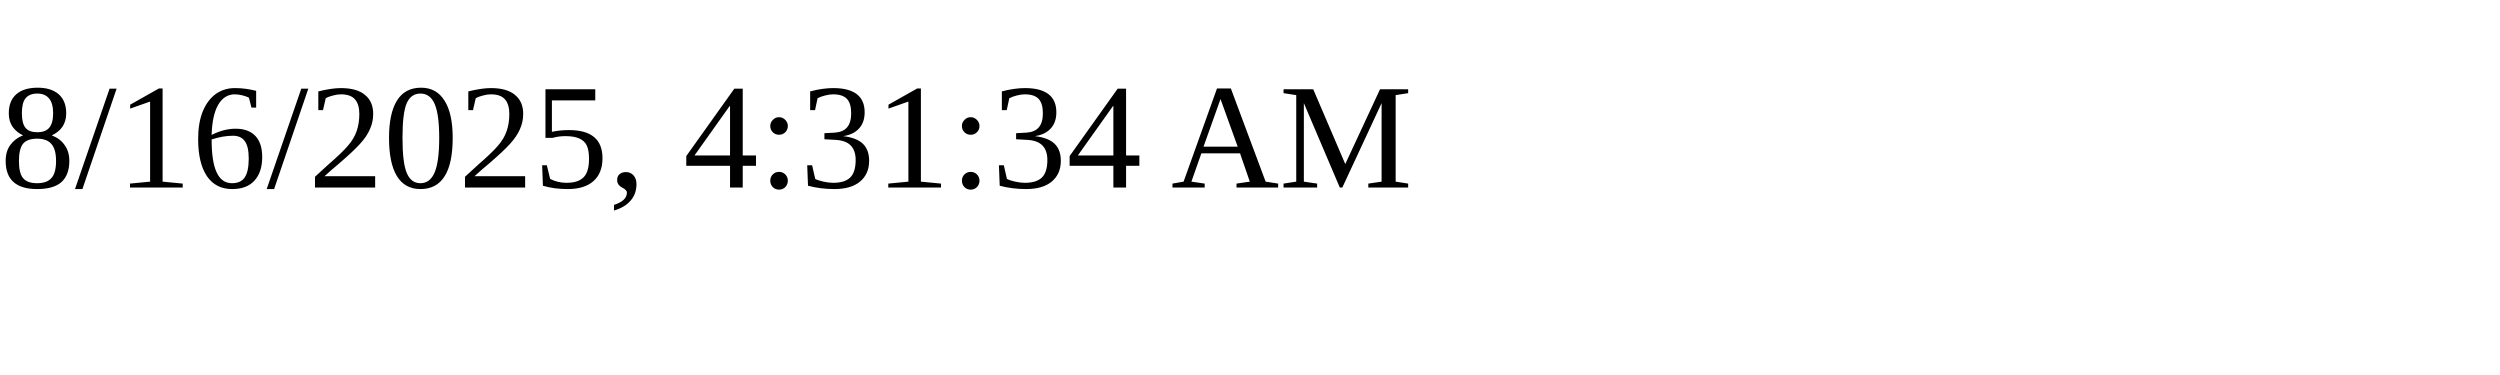
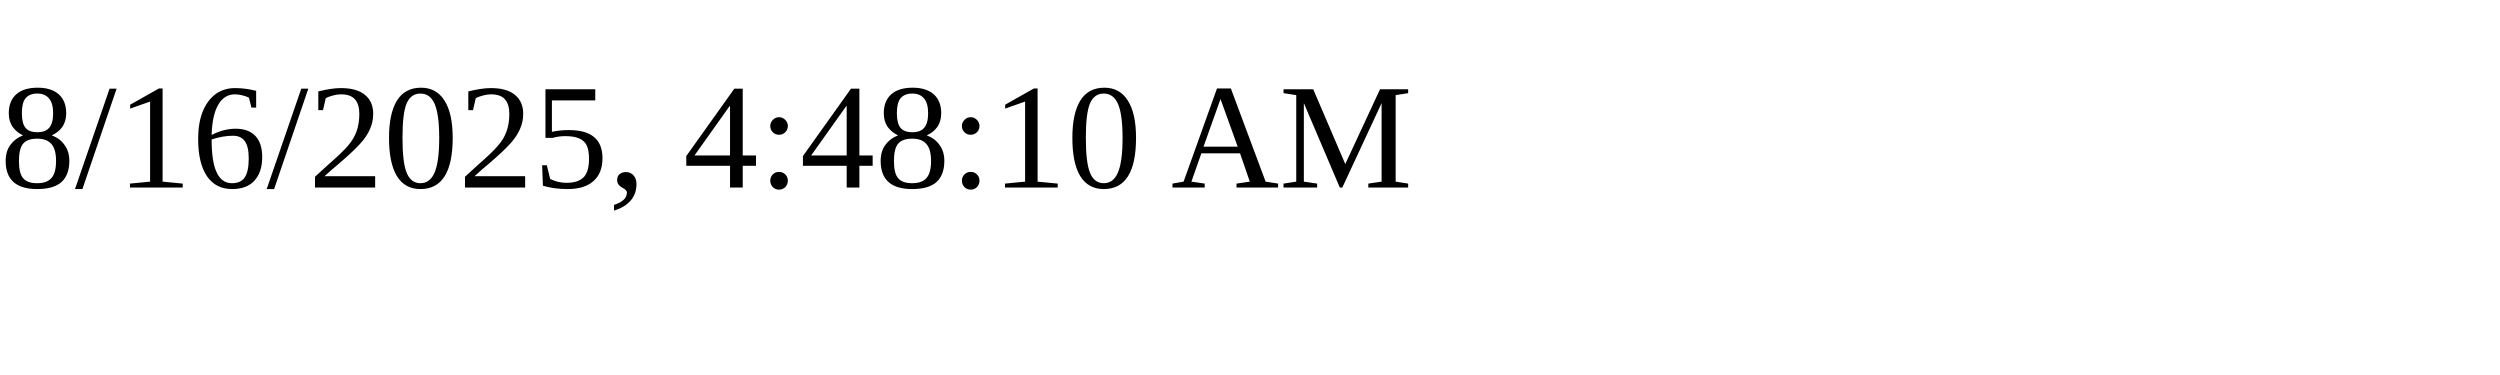
<svg xmlns="http://www.w3.org/2000/svg" height="30" width="200">
-   <text x="0" y="15">8/16/2025, 4:31:34 AM</text>
+   <text x="0" y="15">8/16/2025, 4:48:10 AM</text>
</svg>
